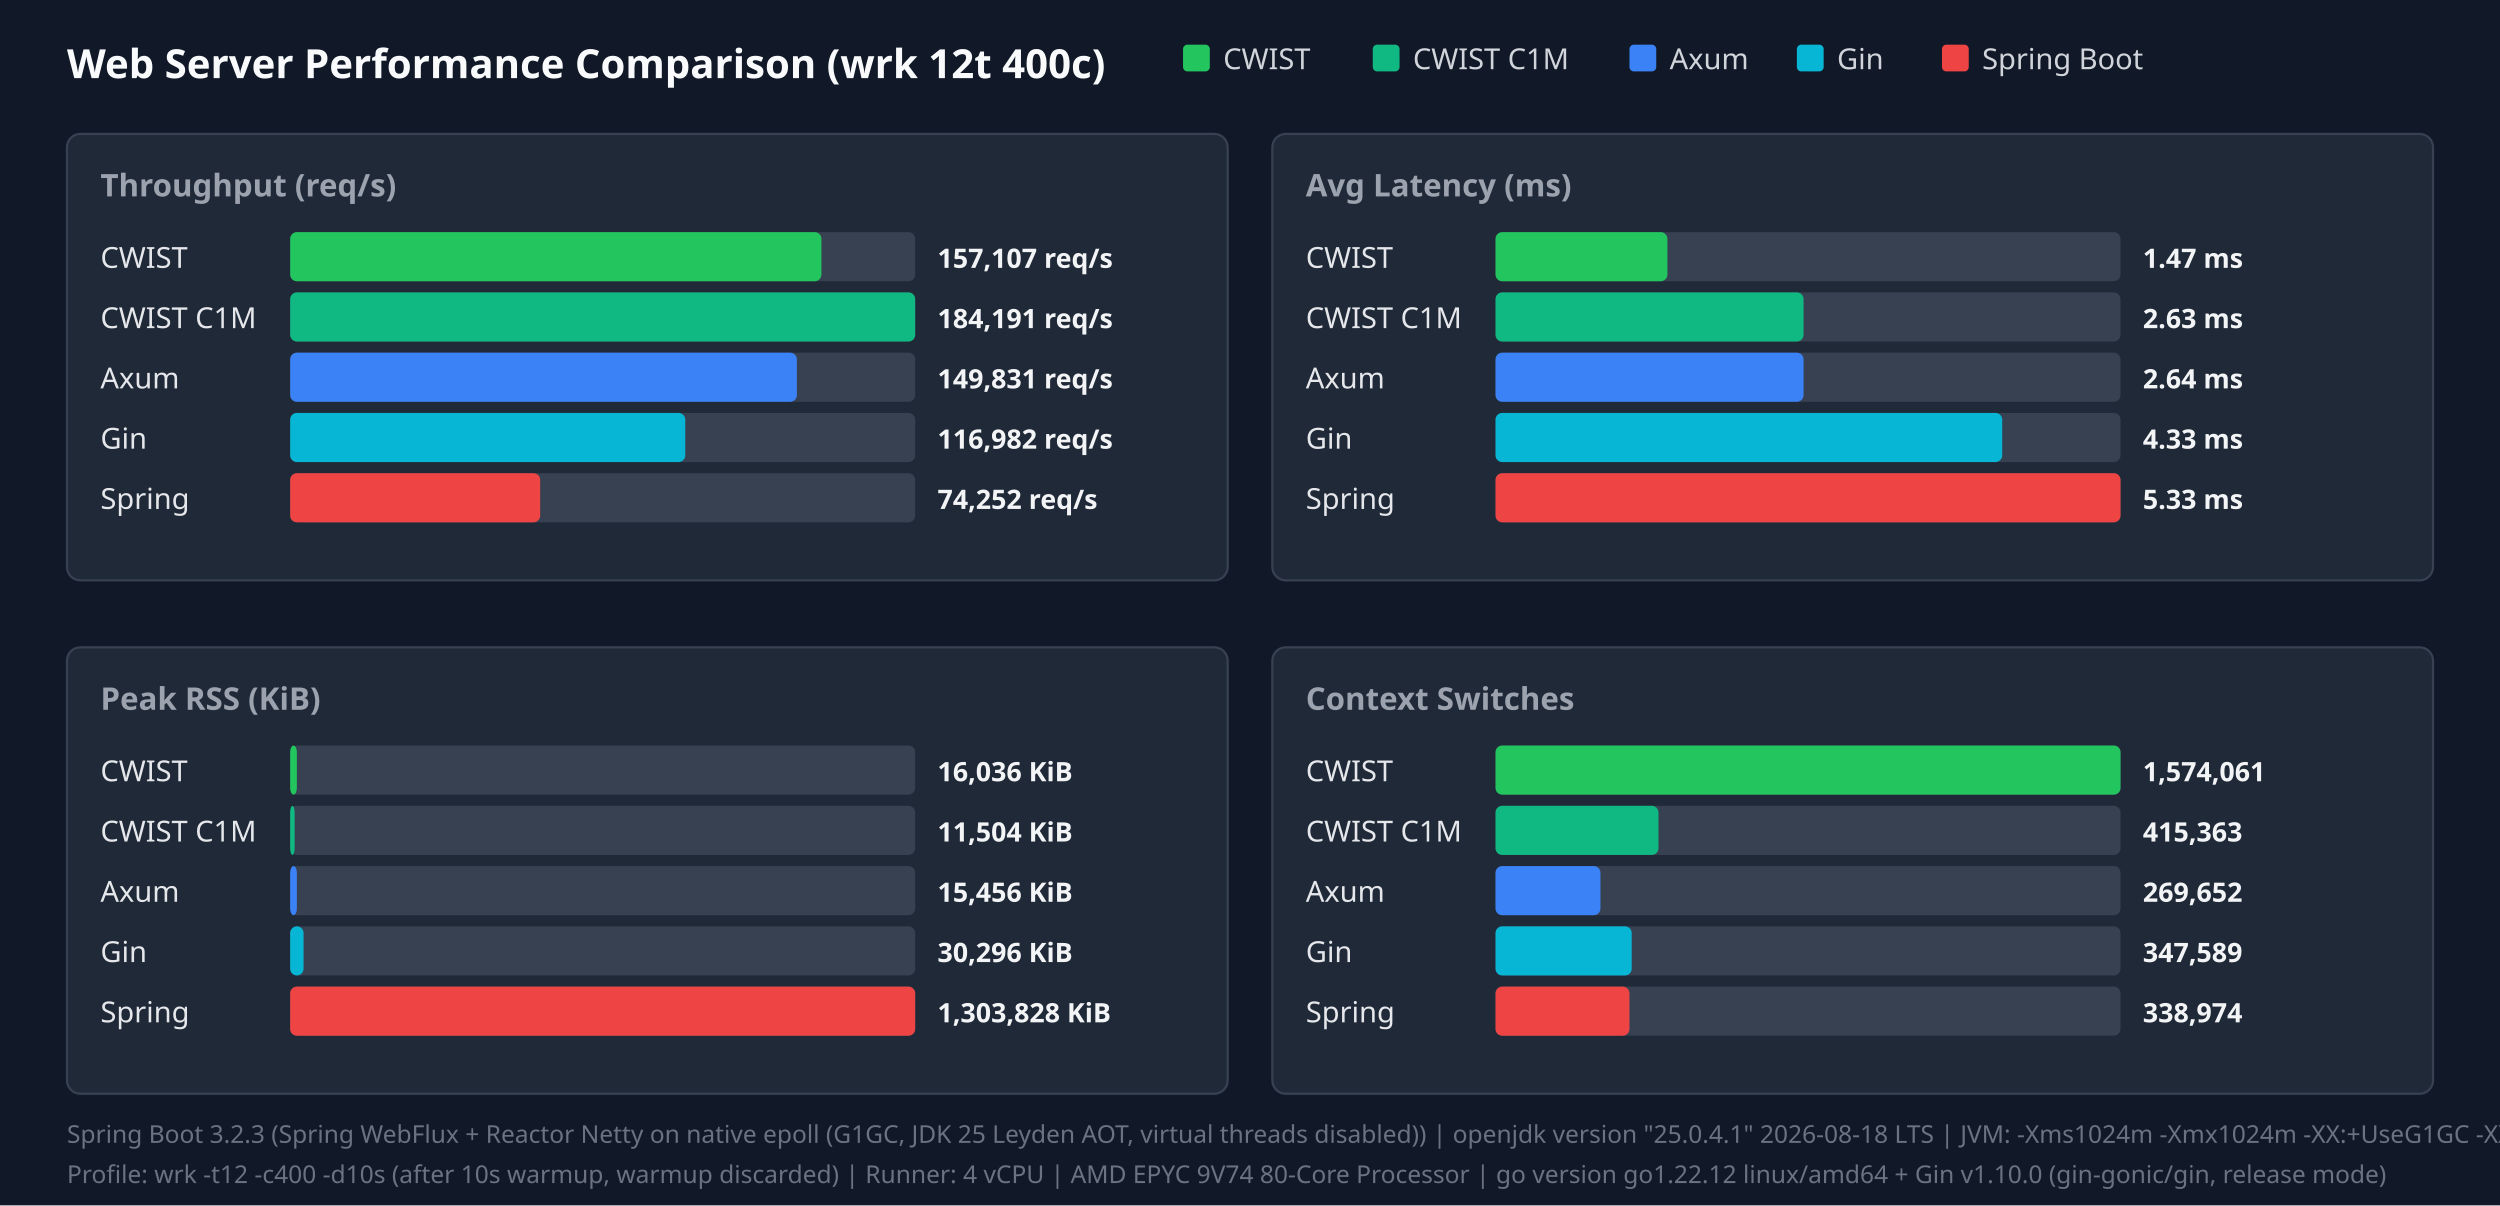
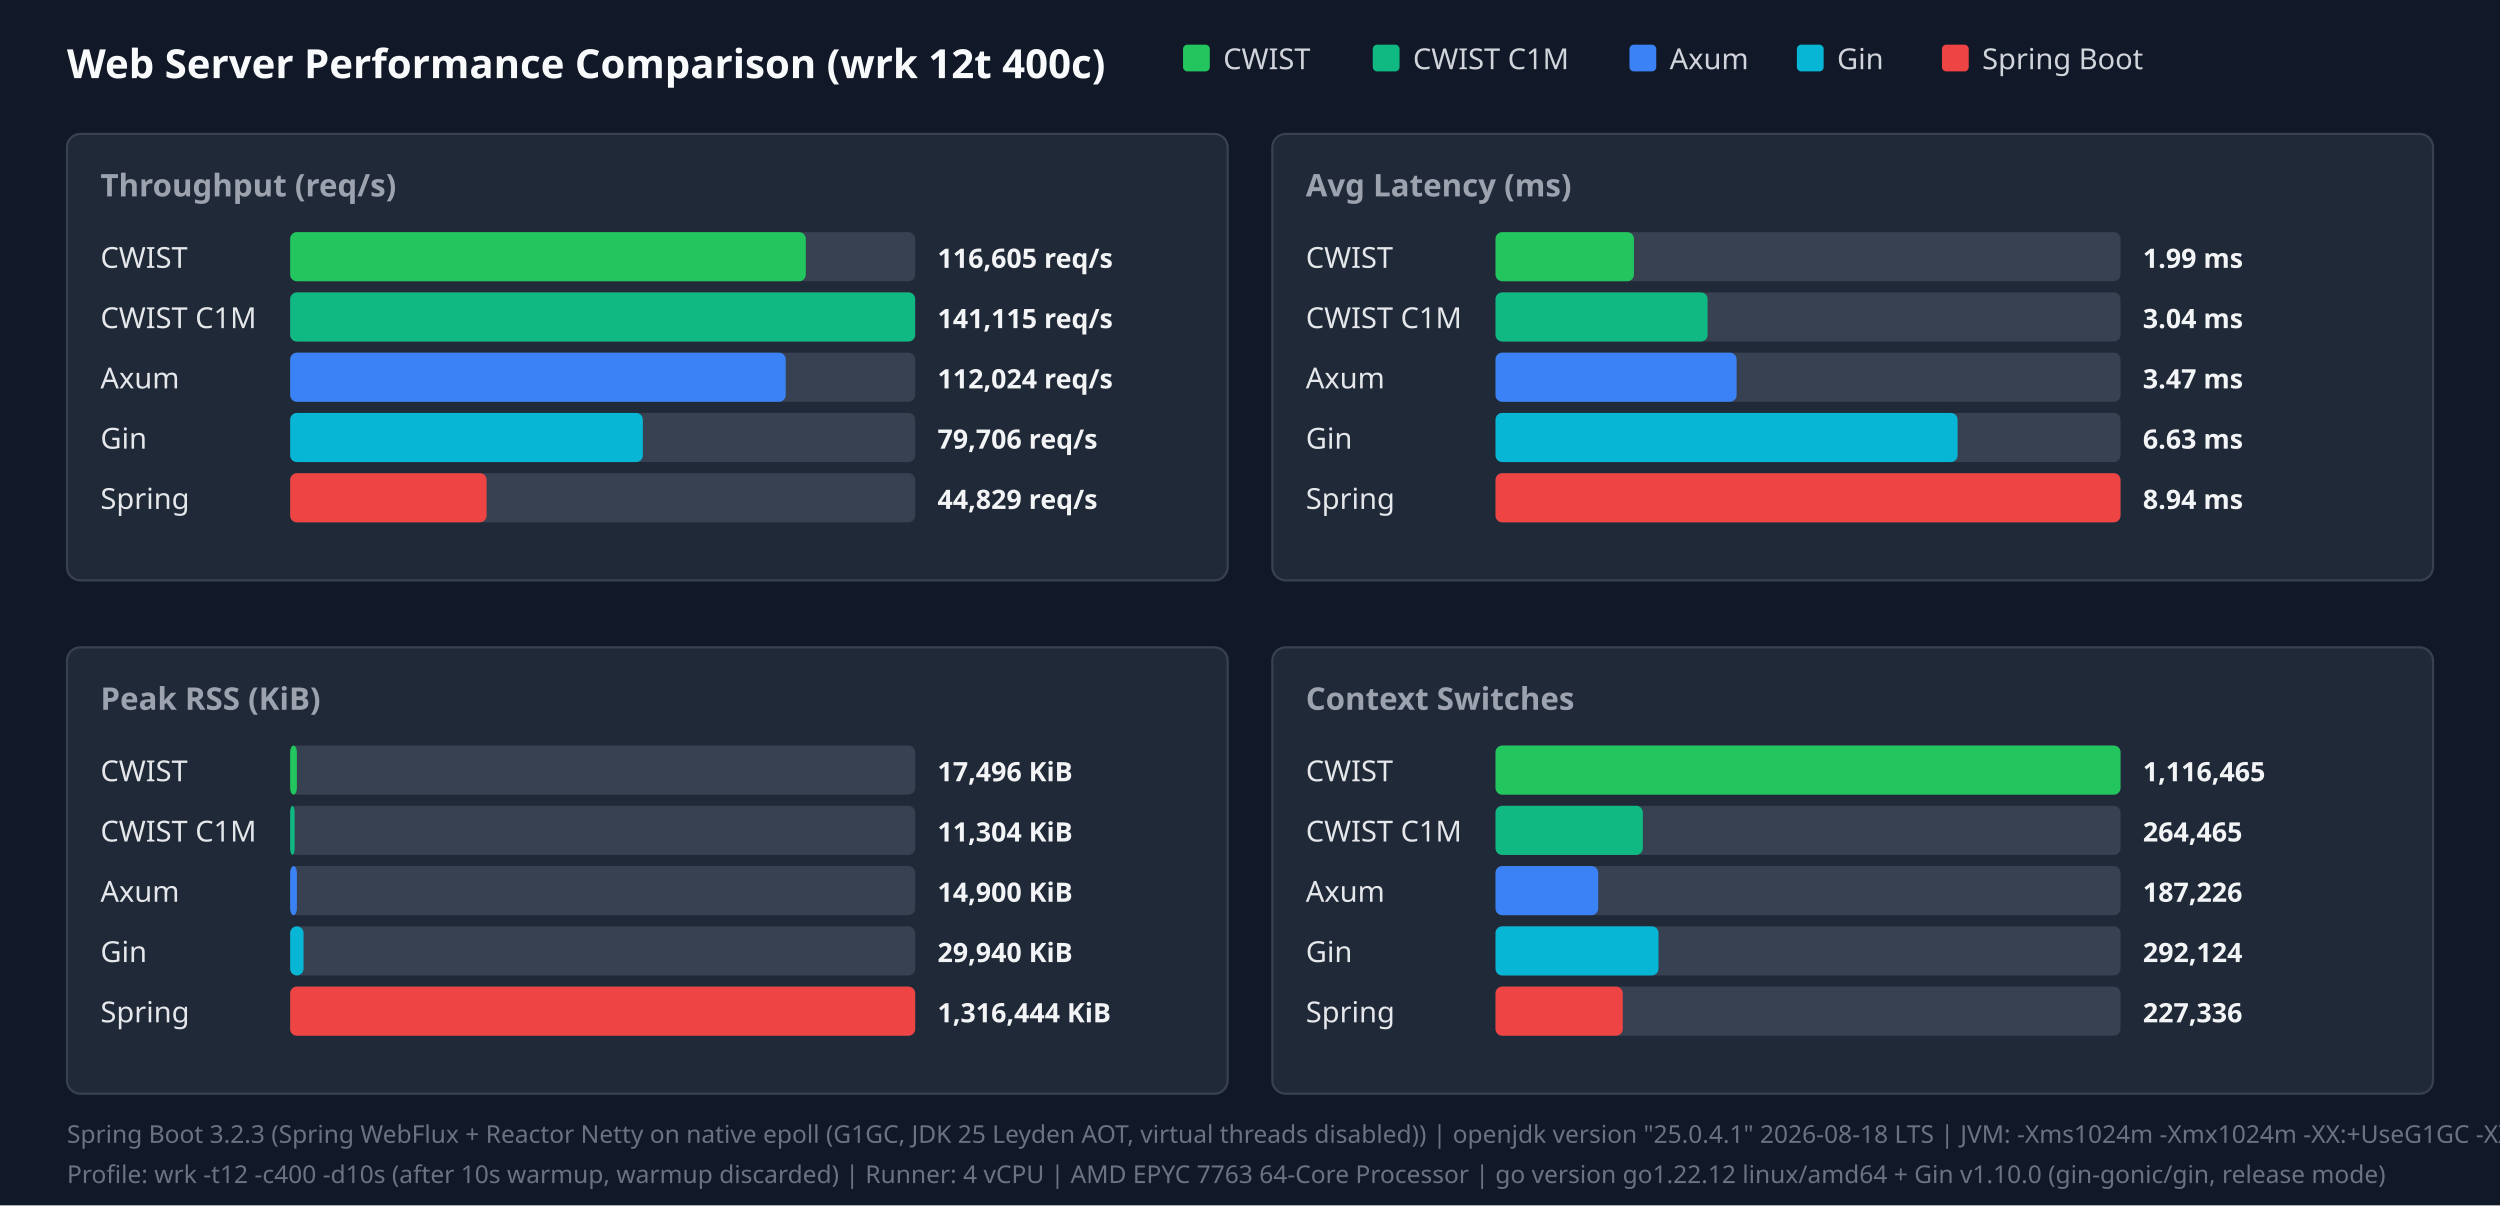
<svg xmlns="http://www.w3.org/2000/svg" width="1120" height="540" viewBox="0 0 1120 540">
  <style>.title{font:18px sans-serif;font-weight:bold;fill:#f9fafb}.panel-title{font:14px sans-serif;font-weight:600;fill:#9ca3af}.legend{font:13px sans-serif;fill:#d1d5db}.bar-label{font:13px sans-serif;font-weight:500;fill:#e5e7eb}.bar-val{font:12px sans-serif;font-weight:bold;fill:#f3f4f6}.footer{font:11px sans-serif;fill:#6b7280}</style>
  <rect width="100%" height="100%" fill="#111827" />
  <text x="30" y="35" class="title">Web Server Performance Comparison (wrk 12t 400c)</text>
  <rect x="530" y="20" width="12" height="12" fill="#22c55e" rx="2" />
  <text x="548" y="31" class="legend">CWIST</text>
  <rect x="615" y="20" width="12" height="12" fill="#10b981" rx="2" />
  <text x="633" y="31" class="legend">CWIST C1M</text>
  <rect x="730" y="20" width="12" height="12" fill="#3b82f6" rx="2" />
  <text x="748" y="31" class="legend">Axum</text>
  <rect x="805" y="20" width="12" height="12" fill="#06b6d4" rx="2" />
  <text x="823" y="31" class="legend">Gin</text>
  <rect x="870" y="20" width="12" height="12" fill="#ef4444" rx="2" />
  <text x="888" y="31" class="legend">Spring Boot</text>
  <rect x="30" y="60" width="520" height="200" fill="#1f2937" rx="6" stroke="#374151" />
  <text x="45" y="88" class="panel-title">Throughput (req/s)</text>
  <text x="45" y="120" class="bar-label">CWIST</text>
  <rect x="130" y="104" width="280" height="22" fill="#374151" rx="3" />
-   <rect x="130" y="104" width="238" height="22" fill="#22c55e" rx="3" />
-   <text x="420" y="120" class="bar-val">157,107 req/s</text>
+   <rect x="130" y="104" width="231" height="22" fill="#22c55e" rx="3" />
+   <text x="420" y="120" class="bar-val">116,605 req/s</text>
  <text x="45" y="147" class="bar-label">CWIST C1M</text>
  <rect x="130" y="131" width="280" height="22" fill="#374151" rx="3" />
  <rect x="130" y="131" width="280" height="22" fill="#10b981" rx="3" />
-   <text x="420" y="147" class="bar-val">184,191 req/s</text>
+   <text x="420" y="147" class="bar-val">141,115 req/s</text>
  <text x="45" y="174" class="bar-label">Axum</text>
  <rect x="130" y="158" width="280" height="22" fill="#374151" rx="3" />
-   <rect x="130" y="158" width="227" height="22" fill="#3b82f6" rx="3" />
-   <text x="420" y="174" class="bar-val">149,831 req/s</text>
+   <rect x="130" y="158" width="222" height="22" fill="#3b82f6" rx="3" />
+   <text x="420" y="174" class="bar-val">112,024 req/s</text>
  <text x="45" y="201" class="bar-label">Gin</text>
  <rect x="130" y="185" width="280" height="22" fill="#374151" rx="3" />
-   <rect x="130" y="185" width="177" height="22" fill="#06b6d4" rx="3" />
-   <text x="420" y="201" class="bar-val">116,982 req/s</text>
+   <rect x="130" y="185" width="158" height="22" fill="#06b6d4" rx="3" />
+   <text x="420" y="201" class="bar-val">79,706 req/s</text>
  <text x="45" y="228" class="bar-label">Spring</text>
  <rect x="130" y="212" width="280" height="22" fill="#374151" rx="3" />
-   <rect x="130" y="212" width="112" height="22" fill="#ef4444" rx="3" />
-   <text x="420" y="228" class="bar-val">74,252 req/s</text>
+   <rect x="130" y="212" width="88" height="22" fill="#ef4444" rx="3" />
+   <text x="420" y="228" class="bar-val">44,829 req/s</text>
  <rect x="570" y="60" width="520" height="200" fill="#1f2937" rx="6" stroke="#374151" />
  <text x="585" y="88" class="panel-title">Avg Latency (ms)</text>
  <text x="585" y="120" class="bar-label">CWIST</text>
  <rect x="670" y="104" width="280" height="22" fill="#374151" rx="3" />
-   <rect x="670" y="104" width="77" height="22" fill="#22c55e" rx="3" />
-   <text x="960" y="120" class="bar-val">1.47 ms</text>
+   <rect x="670" y="104" width="62" height="22" fill="#22c55e" rx="3" />
+   <text x="960" y="120" class="bar-val">1.99 ms</text>
  <text x="585" y="147" class="bar-label">CWIST C1M</text>
  <rect x="670" y="131" width="280" height="22" fill="#374151" rx="3" />
-   <rect x="670" y="131" width="138" height="22" fill="#10b981" rx="3" />
-   <text x="960" y="147" class="bar-val">2.63 ms</text>
+   <rect x="670" y="131" width="95" height="22" fill="#10b981" rx="3" />
+   <text x="960" y="147" class="bar-val">3.04 ms</text>
  <text x="585" y="174" class="bar-label">Axum</text>
  <rect x="670" y="158" width="280" height="22" fill="#374151" rx="3" />
-   <rect x="670" y="158" width="138" height="22" fill="#3b82f6" rx="3" />
-   <text x="960" y="174" class="bar-val">2.64 ms</text>
+   <rect x="670" y="158" width="108" height="22" fill="#3b82f6" rx="3" />
+   <text x="960" y="174" class="bar-val">3.47 ms</text>
  <text x="585" y="201" class="bar-label">Gin</text>
  <rect x="670" y="185" width="280" height="22" fill="#374151" rx="3" />
-   <rect x="670" y="185" width="227" height="22" fill="#06b6d4" rx="3" />
-   <text x="960" y="201" class="bar-val">4.33 ms</text>
+   <rect x="670" y="185" width="207" height="22" fill="#06b6d4" rx="3" />
+   <text x="960" y="201" class="bar-val">6.63 ms</text>
  <text x="585" y="228" class="bar-label">Spring</text>
  <rect x="670" y="212" width="280" height="22" fill="#374151" rx="3" />
  <rect x="670" y="212" width="280" height="22" fill="#ef4444" rx="3" />
-   <text x="960" y="228" class="bar-val">5.33 ms</text>
+   <text x="960" y="228" class="bar-val">8.94 ms</text>
  <rect x="30" y="290" width="520" height="200" fill="#1f2937" rx="6" stroke="#374151" />
  <text x="45" y="318" class="panel-title">Peak RSS (KiB)</text>
  <text x="45" y="350" class="bar-label">CWIST</text>
  <rect x="130" y="334" width="280" height="22" fill="#374151" rx="3" />
  <rect x="130" y="334" width="3" height="22" fill="#22c55e" rx="3" />
-   <text x="420" y="350" class="bar-val">16,036 KiB</text>
+   <text x="420" y="350" class="bar-val">17,496 KiB</text>
  <text x="45" y="377" class="bar-label">CWIST C1M</text>
  <rect x="130" y="361" width="280" height="22" fill="#374151" rx="3" />
  <rect x="130" y="361" width="2" height="22" fill="#10b981" rx="3" />
-   <text x="420" y="377" class="bar-val">11,504 KiB</text>
+   <text x="420" y="377" class="bar-val">11,304 KiB</text>
  <text x="45" y="404" class="bar-label">Axum</text>
  <rect x="130" y="388" width="280" height="22" fill="#374151" rx="3" />
  <rect x="130" y="388" width="3" height="22" fill="#3b82f6" rx="3" />
-   <text x="420" y="404" class="bar-val">15,456 KiB</text>
+   <text x="420" y="404" class="bar-val">14,900 KiB</text>
  <text x="45" y="431" class="bar-label">Gin</text>
  <rect x="130" y="415" width="280" height="22" fill="#374151" rx="3" />
  <rect x="130" y="415" width="6" height="22" fill="#06b6d4" rx="3" />
-   <text x="420" y="431" class="bar-val">30,296 KiB</text>
+   <text x="420" y="431" class="bar-val">29,940 KiB</text>
  <text x="45" y="458" class="bar-label">Spring</text>
  <rect x="130" y="442" width="280" height="22" fill="#374151" rx="3" />
  <rect x="130" y="442" width="280" height="22" fill="#ef4444" rx="3" />
-   <text x="420" y="458" class="bar-val">1,303,828 KiB</text>
+   <text x="420" y="458" class="bar-val">1,316,444 KiB</text>
  <rect x="570" y="290" width="520" height="200" fill="#1f2937" rx="6" stroke="#374151" />
  <text x="585" y="318" class="panel-title">Context Switches</text>
  <text x="585" y="350" class="bar-label">CWIST</text>
  <rect x="670" y="334" width="280" height="22" fill="#374151" rx="3" />
  <rect x="670" y="334" width="280" height="22" fill="#22c55e" rx="3" />
-   <text x="960" y="350" class="bar-val">1,574,061</text>
+   <text x="960" y="350" class="bar-val">1,116,465</text>
  <text x="585" y="377" class="bar-label">CWIST C1M</text>
  <rect x="670" y="361" width="280" height="22" fill="#374151" rx="3" />
-   <rect x="670" y="361" width="73" height="22" fill="#10b981" rx="3" />
-   <text x="960" y="377" class="bar-val">415,363</text>
+   <rect x="670" y="361" width="66" height="22" fill="#10b981" rx="3" />
+   <text x="960" y="377" class="bar-val">264,465</text>
  <text x="585" y="404" class="bar-label">Axum</text>
  <rect x="670" y="388" width="280" height="22" fill="#374151" rx="3" />
-   <rect x="670" y="388" width="47" height="22" fill="#3b82f6" rx="3" />
-   <text x="960" y="404" class="bar-val">269,652</text>
+   <rect x="670" y="388" width="46" height="22" fill="#3b82f6" rx="3" />
+   <text x="960" y="404" class="bar-val">187,226</text>
  <text x="585" y="431" class="bar-label">Gin</text>
  <rect x="670" y="415" width="280" height="22" fill="#374151" rx="3" />
-   <rect x="670" y="415" width="61" height="22" fill="#06b6d4" rx="3" />
-   <text x="960" y="431" class="bar-val">347,589</text>
+   <rect x="670" y="415" width="73" height="22" fill="#06b6d4" rx="3" />
+   <text x="960" y="431" class="bar-val">292,124</text>
  <text x="585" y="458" class="bar-label">Spring</text>
  <rect x="670" y="442" width="280" height="22" fill="#374151" rx="3" />
-   <rect x="670" y="442" width="60" height="22" fill="#ef4444" rx="3" />
-   <text x="960" y="458" class="bar-val">338,974</text>
+   <rect x="670" y="442" width="57" height="22" fill="#ef4444" rx="3" />
+   <text x="960" y="458" class="bar-val">227,336</text>
  <text x="30" y="512" class="footer">Spring Boot 3.2.3 (Spring WebFlux + Reactor Netty on native epoll (G1GC, JDK 25 Leyden AOT, virtual threads disabled)) | openjdk version "25.0.4.1" 2026-08-18 LTS | JVM: -Xms1024m -Xmx1024m   -XX:+UseG1GC -XX:GCTimeRatio=99 -XX:G1HeapRegionSize=1m   -XX:+AlwaysPreTouch   -XX:CompileThreshold=1500 -XX:CICompilerCount=4   -Djava.security.egd=file:/dev/urandom   -Djava.net.preferIPv4Stack=true   -Dio.netty.allocator.type=pooled   -Dio.netty.leakDetection.level=disabled   -Dio.netty.buffer.checkBounds=false   -Dio.netty.buffer.checkAccessible=false   -Dreactor.netty.ioWorkerCount=4   -Xlog:gc*:file=/tmp/spring_gc.log:time,uptime,level,tags -XX:+AOTClassLinking -XX:AOTCache=/tmp/spring_bench/app.aot (JEP 483 + JEP 514 single-step AOT)</text>
-   <text x="30" y="530" class="footer">Profile: wrk -t12 -c400 -d10s (after 10s warmup, warmup discarded) | Runner: 4 vCPU | AMD EPYC 9V74 80-Core Processor | go version go1.22.12 linux/amd64 + Gin v1.10.0 (gin-gonic/gin, release mode)</text>
+   <text x="30" y="530" class="footer">Profile: wrk -t12 -c400 -d10s (after 10s warmup, warmup discarded) | Runner: 4 vCPU | AMD EPYC 7763 64-Core Processor | go version go1.22.12 linux/amd64 + Gin v1.10.0 (gin-gonic/gin, release mode)</text>
</svg>
